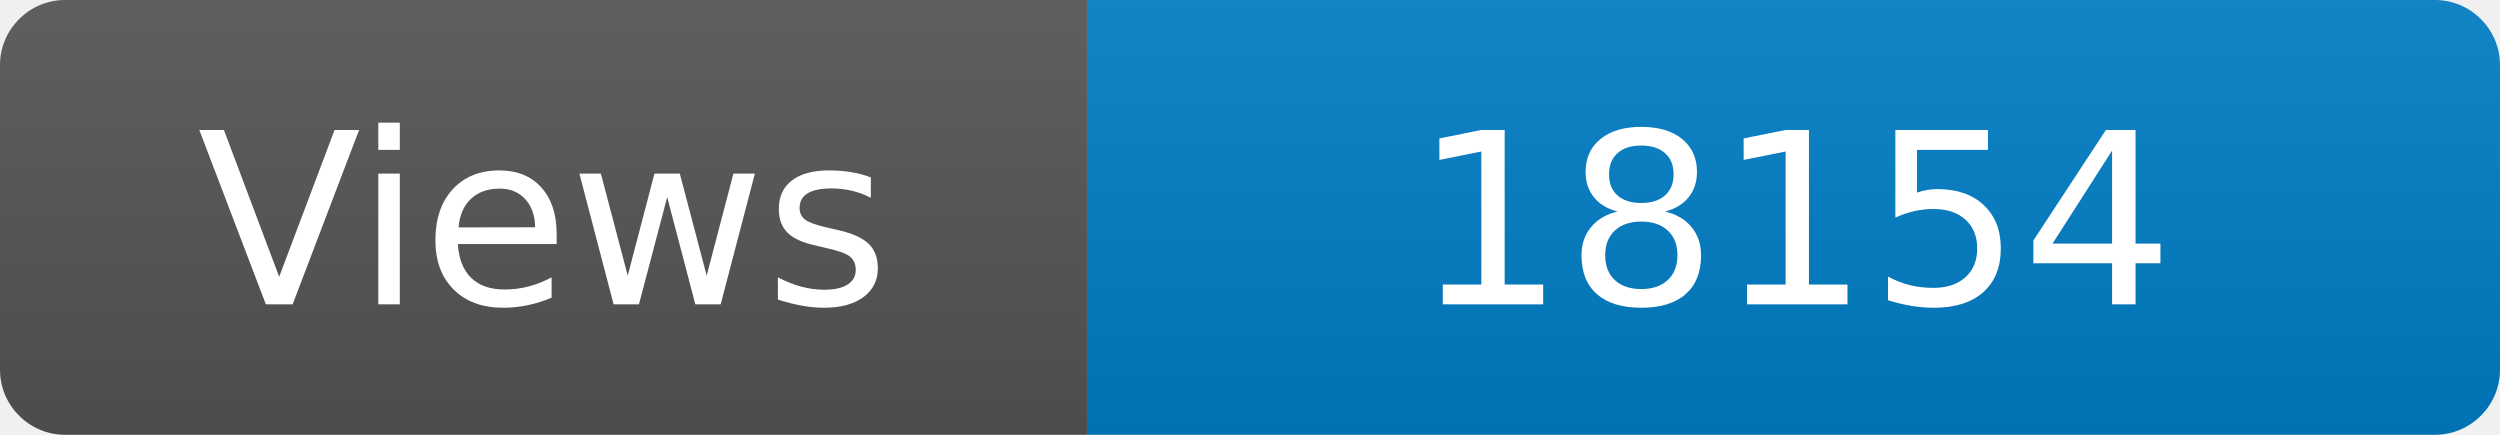
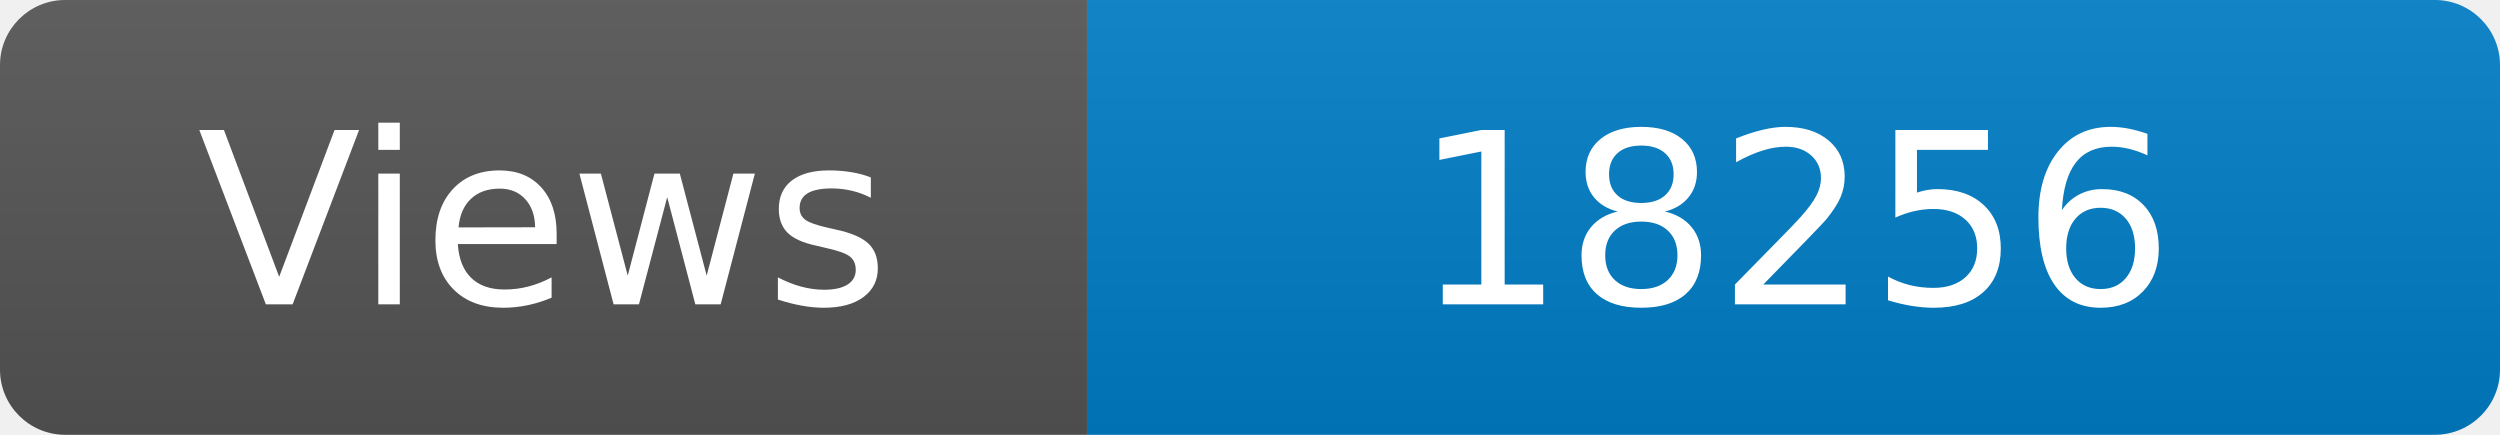
<svg xmlns="http://www.w3.org/2000/svg" width="115" height="20" role="img" aria-label="Maintained?: yes">
  <linearGradient id="s" x2="0" y2="100%">
    <stop offset="0" stop-color="#bbb" stop-opacity=".1" />
    <stop offset="1" stop-opacity=".1" />
  </linearGradient>
  <clipPath id="r">
    <rect width="115" height="20" rx="3" fill="#fff" />
  </clipPath>
  <g clip-path="url(#r)">
    <rect width="50" height="20" fill="#555" />
    <rect x="50" width="160" height="20" fill="#007ec6" />
    <rect width="115" height="20" fill="url(#s)" />
  </g>
  <g fill="#fff" text-anchor="middle" font-family="Verdana,Geneva,DejaVu Sans,sans-serif" font-size="110">
    <text x="250" y="140" transform="scale(.1)" fill="#fff">Views</text>
-     <text x="825" y="140" transform="scale(.1)" fill="#fff">18154</text>
+     <text x="825" y="140" transform="scale(.1)" fill="#fff">18256</text>
  </g>
</svg>
